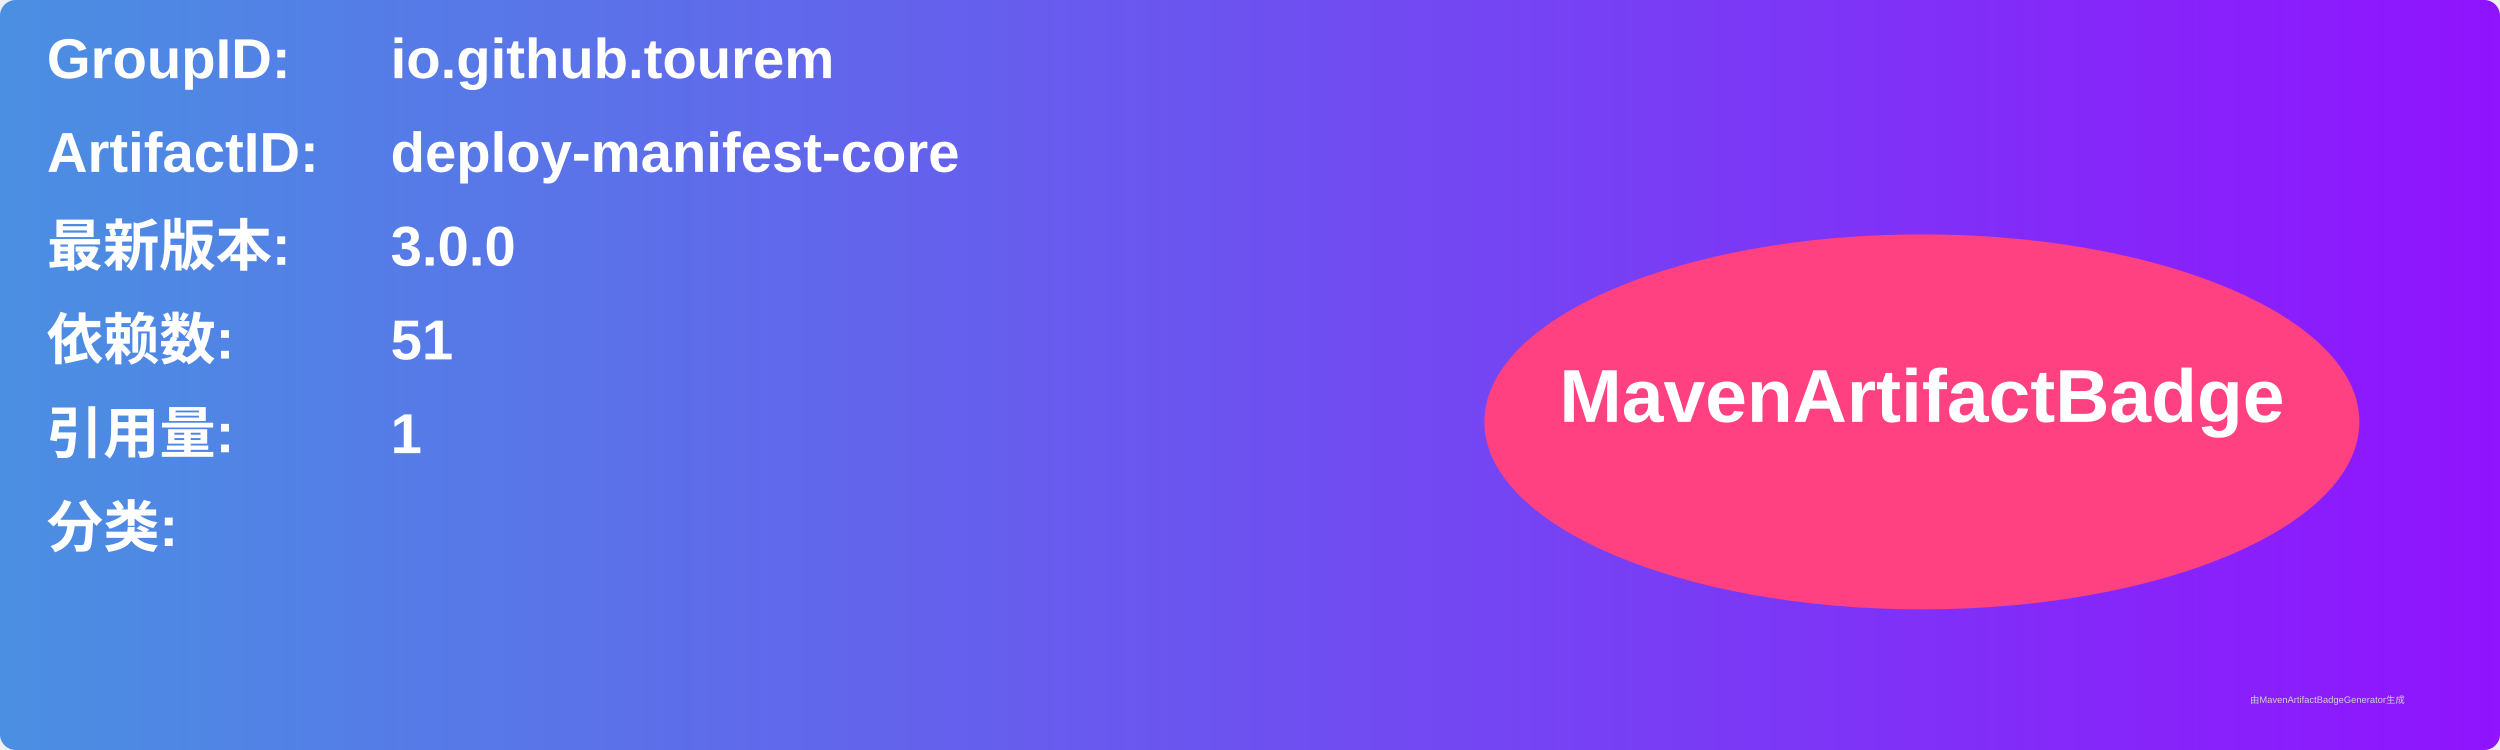
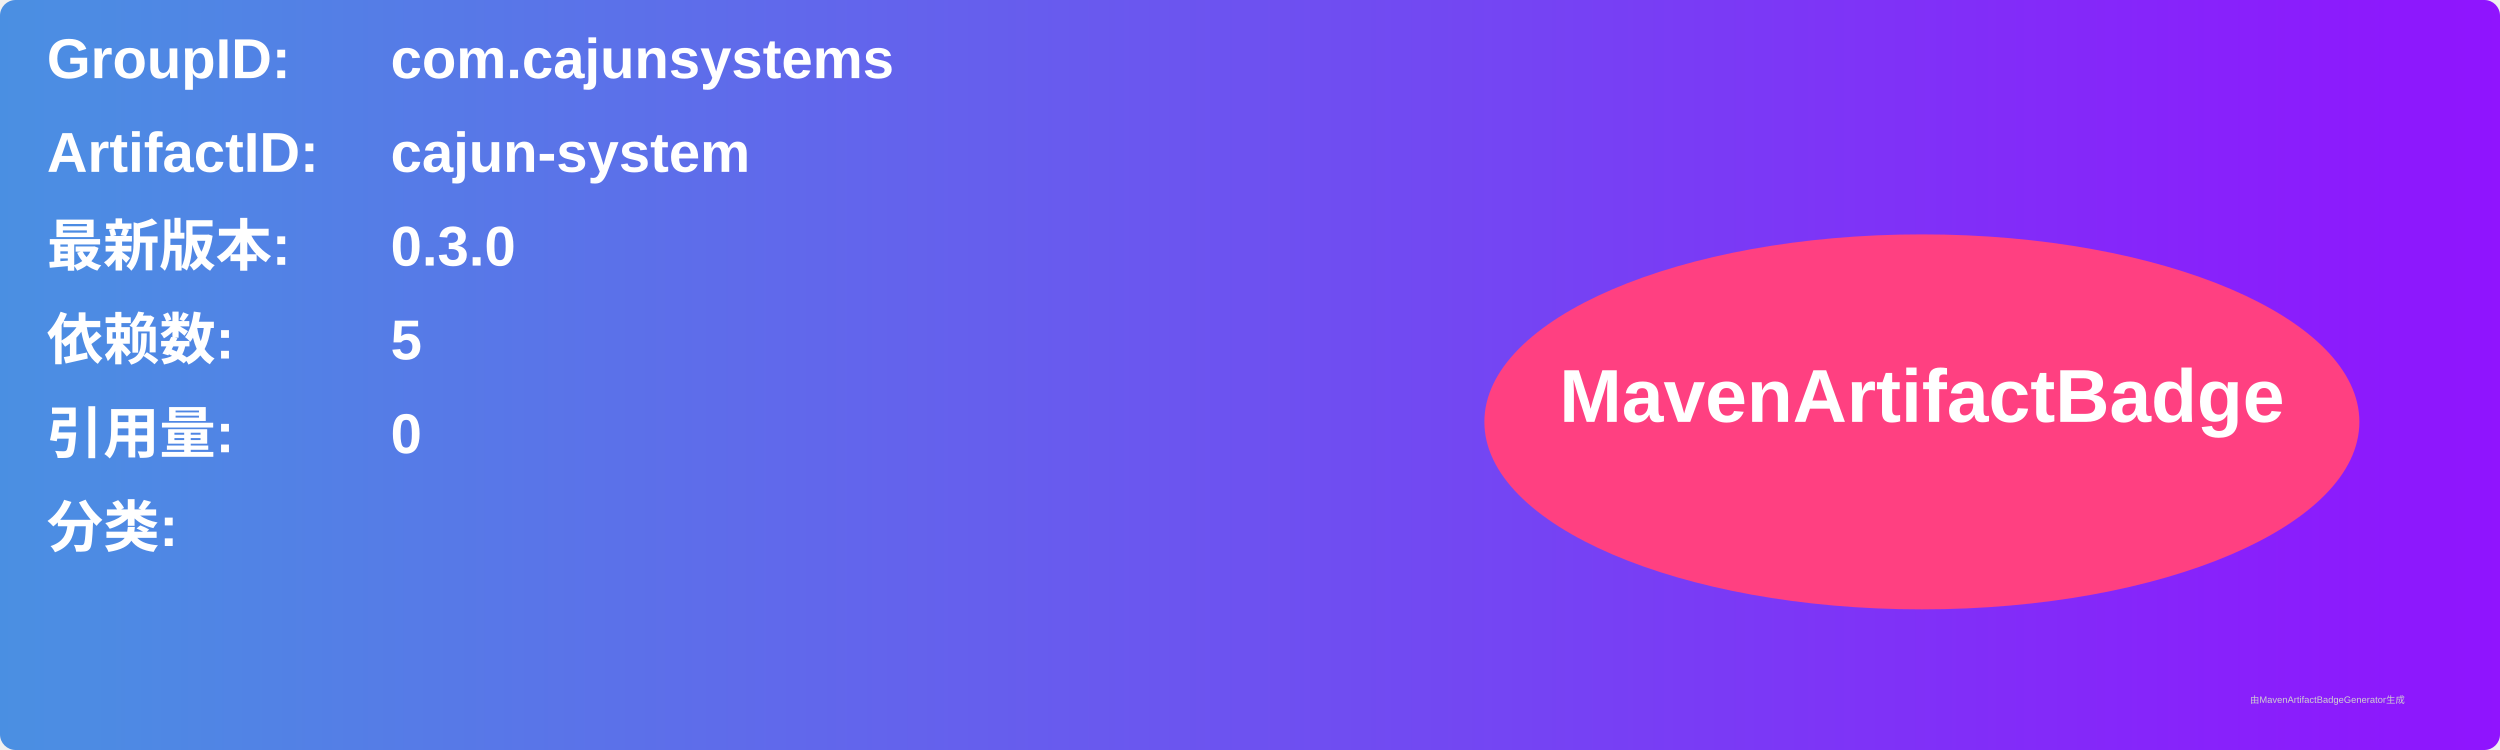
<svg xmlns="http://www.w3.org/2000/svg" width="800" height="240" viewBox="0 0 800 240">
  <linearGradient id="grad" x1="0%" y1="0%" x2="100%" y2="0%">
    <stop offset="0%" stop-color="#4a90e2" />
    <stop offset="100%" stop-color="#9013fe" />
  </linearGradient>
  <rect width="100%" height="100%" rx="5" ry="5" fill="url(#grad)" />
  <g transform="translate(15, 15)">
    <text x="0" y="10" font-family="Arial" font-size="18" fill="white" font-weight="bold" width="260">GroupID:</text>
-     <text x="110" y="10" font-family="Arial" font-size="18" fill="white" font-weight="bold" width="460">io.github.tourem</text>
+     <text x="110" y="10" font-family="Arial" font-size="18" fill="white" font-weight="bold" width="460">com.cajunsystems</text>
    <text x="0" y="40" font-family="Arial" font-size="18" fill="white" font-weight="bold" width="260">ArtifactID:</text>
-     <text x="110" y="40" font-family="Arial" font-size="18" fill="white" font-weight="bold" width="460">deploy-manifest-core</text>
+     <text x="110" y="40" font-family="Arial" font-size="18" fill="white" font-weight="bold" width="460">cajun-system</text>
    <text x="0" y="70" font-family="Arial" font-size="18" fill="white" font-weight="bold">最新版本:</text>
    <text x="110" y="70" font-family="Arial" font-size="18" fill="white" font-weight="bold">
-       <tspan font-weight="bold">3.0.0</tspan>
+       <tspan font-weight="bold">0.3.0</tspan>
    </text>
    <text x="0" y="100" font-family="Arial" font-size="18" fill="white" font-weight="bold">依赖数: </text>
    <text x="110" y="100" font-family="Arial" font-size="18" fill="white">
-       <tspan font-weight="bold">51</tspan>
+       <tspan font-weight="bold">5</tspan>
    </text>
    <text x="0" y="130" font-family="Arial" font-size="18" fill="white" font-weight="bold">引用量: </text>
    <text x="110" y="130" font-family="Arial" font-size="18" fill="white">
-       <tspan font-weight="bold">1</tspan>
+       <tspan font-weight="bold">0</tspan>
    </text>
    <text x="0" y="160" font-family="Arial" font-size="18" fill="white" font-weight="bold">分类:</text>
    <text x="10" y="190" font-family="Arial" font-size="10" fill="white">
      <tspan font-weight="bold" />
    </text>
    <ellipse cx="600" cy="120" rx="140" ry="60" fill="#ff4081" />
    <text x="600" y="120" text-anchor="middle" font-family="Arial" font-size="24" fill="white" font-weight="bold">MavenArtifactBadge</text>
  </g>
  <text x="720" y="225" font-family="Arial" font-size="3" fill="#d0d0d0">由MavenArtifactBadgeGenerator生成</text>
</svg>
